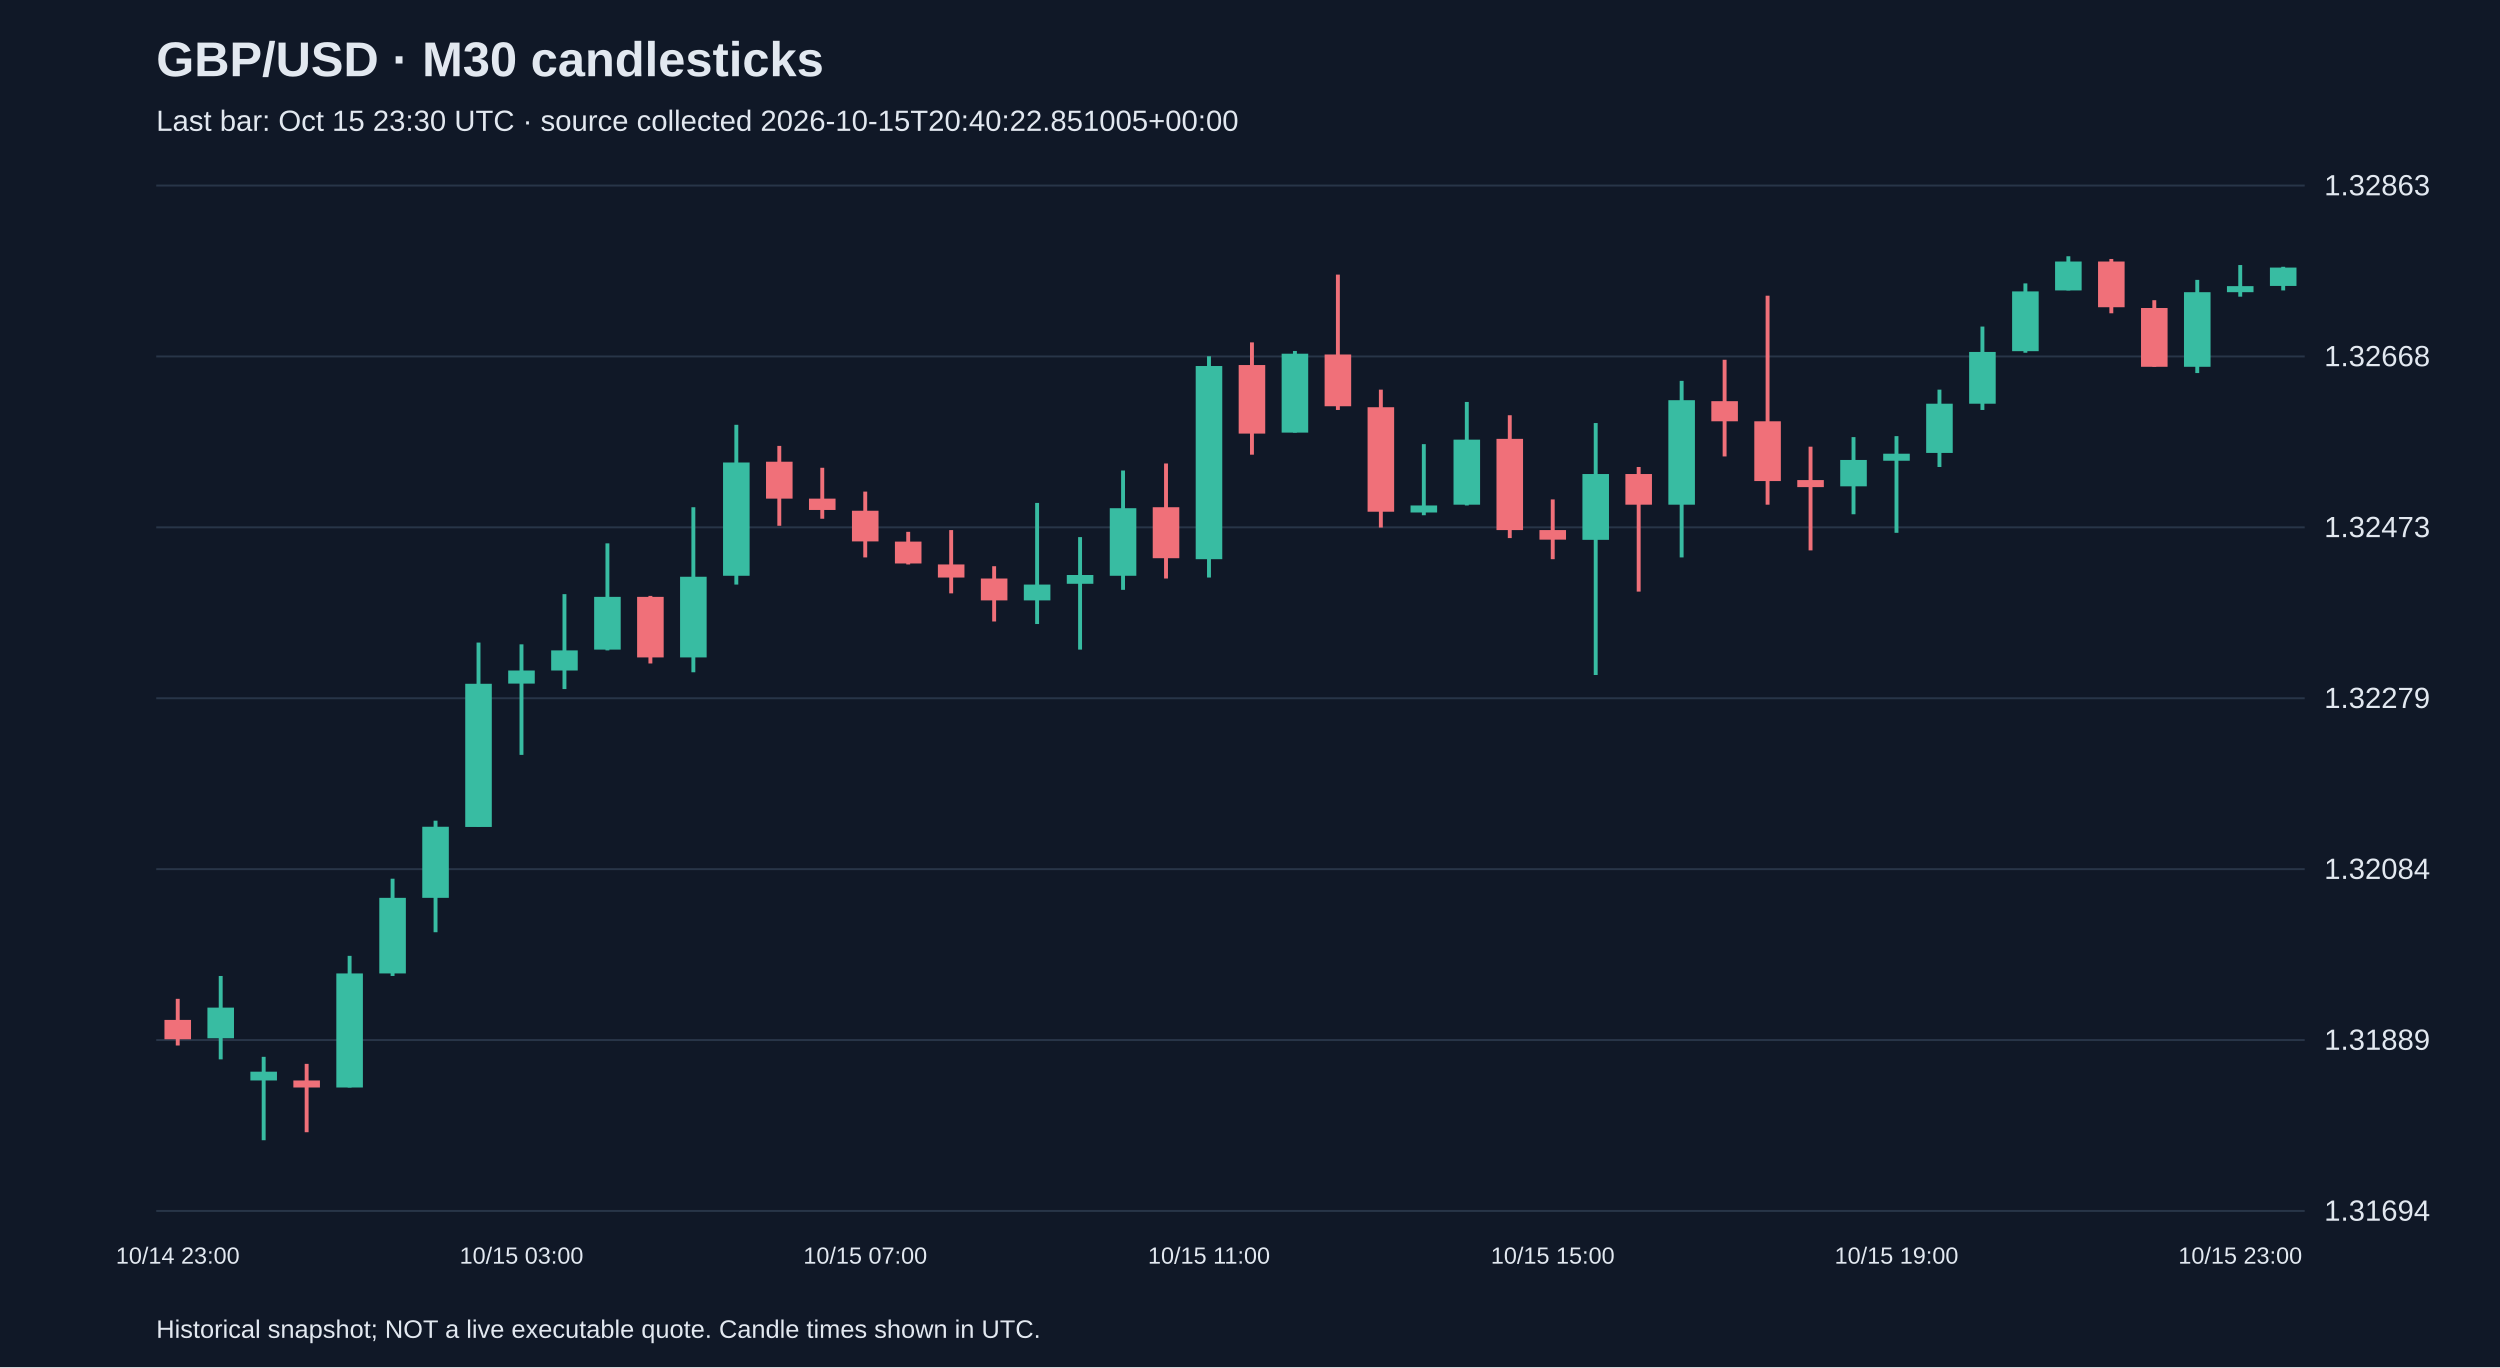
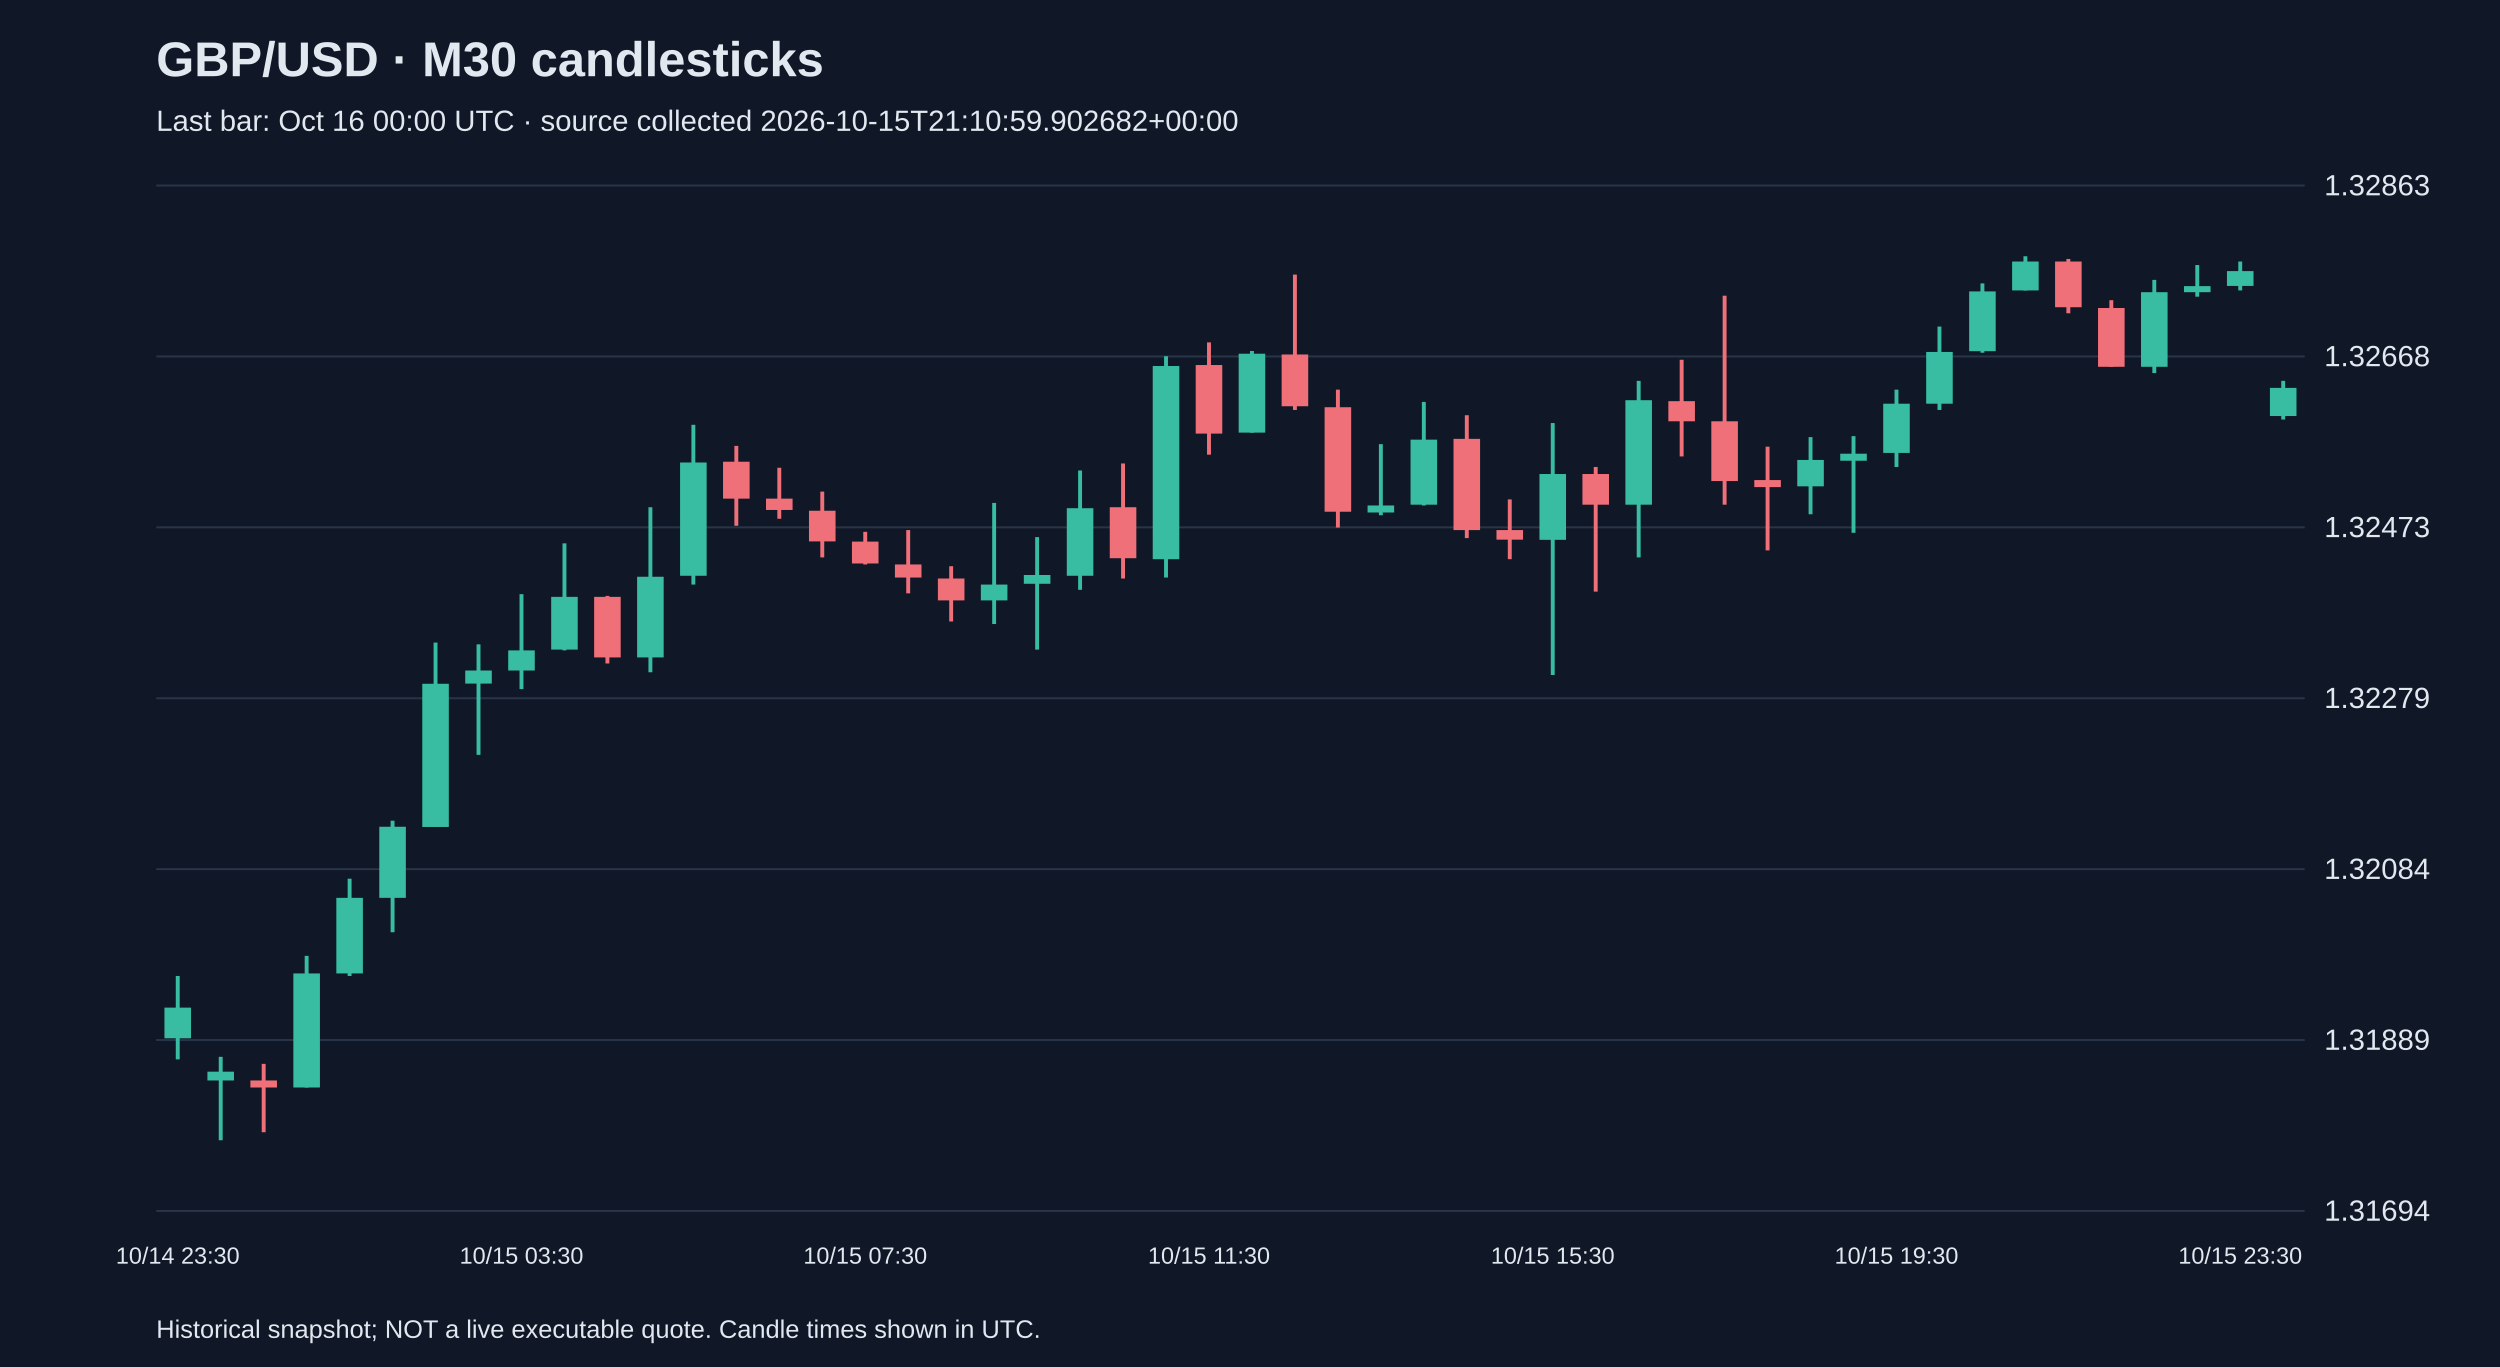
<svg xmlns="http://www.w3.org/2000/svg" viewBox="0 0 1280 700">
  <rect width="100%" height="100%" fill="#101827" />
  <style>text{font-family:Arial,sans-serif;fill:#e2e8f0}</style>
  <text x="80" y="39" font-size="25" font-weight="bold">GBP/USD · M30 candlesticks</text>
-   <text x="80" y="67" font-size="15" fill="#a6b1c5">Last bar: Oct 15 23:30 UTC · source collected 2026-10-15T20:40:22.851005+00:00</text>
+   <text x="80" y="67" font-size="15" fill="#a6b1c5">Last bar: Oct 16 00:00 UTC · source collected 2026-10-15T21:10:59.902682+00:00</text>
  <line x1="80" y1="620.0" x2="1180" y2="620.0" stroke="#283548" />
  <text x="1190" y="625.0" font-size="15">1.31694</text>
  <line x1="80" y1="532.5" x2="1180" y2="532.5" stroke="#283548" />
  <text x="1190" y="537.5" font-size="15">1.31889</text>
  <line x1="80" y1="445.0" x2="1180" y2="445.0" stroke="#283548" />
  <text x="1190" y="450.0" font-size="15">1.32084</text>
  <line x1="80" y1="357.5" x2="1180" y2="357.5" stroke="#283548" />
  <text x="1190" y="362.5" font-size="15">1.32279</text>
  <line x1="80" y1="270.0" x2="1180" y2="270.0" stroke="#283548" />
  <text x="1190" y="275.0" font-size="15">1.32473</text>
  <line x1="80" y1="182.5" x2="1180" y2="182.5" stroke="#283548" />
  <text x="1190" y="187.5" font-size="15">1.32668</text>
  <line x1="80" y1="95.0" x2="1180" y2="95.0" stroke="#283548" />
  <text x="1190" y="100.0" font-size="15">1.32863</text>
-   <line x1="91.0" y1="511.4" x2="91.0" y2="535.3" stroke="#f07079" stroke-width="2" />
-   <rect x="84.2" y="522.2" width="13.6" height="9.9" fill="#f07079" />
-   <text x="91.0" y="647" text-anchor="middle" font-size="12">10/14 23:00</text>
-   <line x1="113.0" y1="499.7" x2="113.0" y2="542.4" stroke="#38bca2" stroke-width="2" />
-   <rect x="106.2" y="515.9" width="13.6" height="15.7" fill="#38bca2" />
-   <line x1="135.0" y1="541.1" x2="135.0" y2="583.8" stroke="#38bca2" stroke-width="2" />
-   <rect x="128.2" y="548.7" width="13.6" height="4.5" fill="#38bca2" />
-   <line x1="157.0" y1="544.7" x2="157.0" y2="579.7" stroke="#f07079" stroke-width="2" />
-   <rect x="150.2" y="553.2" width="13.6" height="3.6" fill="#f07079" />
-   <line x1="179.0" y1="489.4" x2="179.0" y2="556.8" stroke="#38bca2" stroke-width="2" />
-   <rect x="172.2" y="498.4" width="13.6" height="58.4" fill="#38bca2" />
-   <line x1="201.0" y1="449.9" x2="201.0" y2="499.7" stroke="#38bca2" stroke-width="2" />
-   <rect x="194.2" y="459.7" width="13.6" height="38.7" fill="#38bca2" />
-   <line x1="223.0" y1="420.2" x2="223.0" y2="477.3" stroke="#38bca2" stroke-width="2" />
-   <rect x="216.2" y="423.3" width="13.6" height="36.4" fill="#38bca2" />
-   <line x1="245.0" y1="329.0" x2="245.0" y2="423.3" stroke="#38bca2" stroke-width="2" />
-   <rect x="238.2" y="350.1" width="13.6" height="73.3" fill="#38bca2" />
-   <line x1="267.0" y1="329.9" x2="267.0" y2="386.5" stroke="#38bca2" stroke-width="2" />
-   <rect x="260.2" y="343.3" width="13.6" height="6.7" fill="#38bca2" />
-   <text x="267.0" y="647" text-anchor="middle" font-size="12">10/15 03:00</text>
-   <line x1="289.0" y1="304.2" x2="289.0" y2="352.8" stroke="#38bca2" stroke-width="2" />
-   <rect x="282.2" y="333.0" width="13.6" height="10.3" fill="#38bca2" />
-   <line x1="311.0" y1="278.2" x2="311.0" y2="333.0" stroke="#38bca2" stroke-width="2" />
-   <rect x="304.2" y="305.6" width="13.6" height="27.0" fill="#38bca2" />
-   <line x1="333.0" y1="305.1" x2="333.0" y2="339.7" stroke="#f07079" stroke-width="2" />
-   <rect x="326.2" y="305.6" width="13.6" height="31.0" fill="#f07079" />
-   <line x1="355.0" y1="259.7" x2="355.0" y2="344.2" stroke="#38bca2" stroke-width="2" />
-   <rect x="348.2" y="295.3" width="13.6" height="41.3" fill="#38bca2" />
-   <line x1="377.0" y1="217.5" x2="377.0" y2="299.3" stroke="#38bca2" stroke-width="2" />
-   <rect x="370.2" y="236.8" width="13.6" height="58.0" fill="#38bca2" />
-   <line x1="399.0" y1="228.3" x2="399.0" y2="269.2" stroke="#f07079" stroke-width="2" />
-   <rect x="392.2" y="236.4" width="13.6" height="18.9" fill="#f07079" />
-   <line x1="421.0" y1="239.5" x2="421.0" y2="265.6" stroke="#f07079" stroke-width="2" />
-   <rect x="414.2" y="255.3" width="13.6" height="5.8" fill="#f07079" />
-   <line x1="443.0" y1="251.7" x2="443.0" y2="285.4" stroke="#f07079" stroke-width="2" />
-   <rect x="436.2" y="261.5" width="13.6" height="15.7" fill="#f07079" />
-   <text x="443.0" y="647" text-anchor="middle" font-size="12">10/15 07:00</text>
-   <line x1="465.0" y1="272.3" x2="465.0" y2="289.0" stroke="#f07079" stroke-width="2" />
-   <rect x="458.2" y="277.3" width="13.6" height="11.2" fill="#f07079" />
-   <line x1="487.0" y1="271.4" x2="487.0" y2="303.8" stroke="#f07079" stroke-width="2" />
-   <rect x="480.2" y="289.0" width="13.6" height="6.7" fill="#f07079" />
-   <line x1="509.0" y1="289.9" x2="509.0" y2="318.2" stroke="#f07079" stroke-width="2" />
-   <rect x="502.2" y="296.2" width="13.6" height="11.2" fill="#f07079" />
-   <line x1="531.0" y1="257.5" x2="531.0" y2="319.5" stroke="#38bca2" stroke-width="2" />
-   <rect x="524.2" y="299.3" width="13.6" height="8.1" fill="#38bca2" />
-   <line x1="553.0" y1="275.0" x2="553.0" y2="332.6" stroke="#38bca2" stroke-width="2" />
-   <rect x="546.2" y="294.4" width="13.6" height="4.5" fill="#38bca2" />
-   <line x1="575.0" y1="240.9" x2="575.0" y2="302.0" stroke="#38bca2" stroke-width="2" />
-   <rect x="568.2" y="260.2" width="13.6" height="34.6" fill="#38bca2" />
-   <line x1="597.0" y1="237.3" x2="597.0" y2="296.2" stroke="#f07079" stroke-width="2" />
-   <rect x="590.2" y="259.7" width="13.6" height="26.1" fill="#f07079" />
-   <line x1="619.0" y1="182.4" x2="619.0" y2="295.7" stroke="#38bca2" stroke-width="2" />
-   <rect x="612.2" y="187.4" width="13.6" height="98.9" fill="#38bca2" />
-   <text x="619.0" y="647" text-anchor="middle" font-size="12">10/15 11:00</text>
-   <line x1="641.0" y1="175.3" x2="641.0" y2="232.8" stroke="#f07079" stroke-width="2" />
-   <rect x="634.2" y="186.9" width="13.6" height="35.1" fill="#f07079" />
-   <line x1="663.0" y1="179.7" x2="663.0" y2="221.5" stroke="#38bca2" stroke-width="2" />
-   <rect x="656.2" y="181.1" width="13.6" height="40.4" fill="#38bca2" />
-   <line x1="685.0" y1="140.6" x2="685.0" y2="209.9" stroke="#f07079" stroke-width="2" />
-   <rect x="678.2" y="181.5" width="13.6" height="26.5" fill="#f07079" />
-   <line x1="707.0" y1="199.5" x2="707.0" y2="270.1" stroke="#f07079" stroke-width="2" />
-   <rect x="700.2" y="208.5" width="13.6" height="53.5" fill="#f07079" />
-   <line x1="729.0" y1="227.4" x2="729.0" y2="263.8" stroke="#38bca2" stroke-width="2" />
-   <rect x="722.2" y="258.8" width="13.6" height="3.6" fill="#38bca2" />
-   <line x1="751.0" y1="205.8" x2="751.0" y2="258.8" stroke="#38bca2" stroke-width="2" />
-   <rect x="744.2" y="225.1" width="13.6" height="33.3" fill="#38bca2" />
-   <line x1="773.0" y1="212.6" x2="773.0" y2="275.5" stroke="#f07079" stroke-width="2" />
-   <rect x="766.2" y="224.7" width="13.6" height="46.7" fill="#f07079" />
-   <line x1="795.0" y1="255.7" x2="795.0" y2="286.3" stroke="#f07079" stroke-width="2" />
-   <rect x="788.2" y="271.4" width="13.6" height="4.9" fill="#f07079" />
-   <text x="795.0" y="647" text-anchor="middle" font-size="12">10/15 15:00</text>
-   <line x1="817.0" y1="216.6" x2="817.0" y2="345.6" stroke="#38bca2" stroke-width="2" />
-   <rect x="810.2" y="242.7" width="13.6" height="33.7" fill="#38bca2" />
-   <line x1="839.0" y1="239.1" x2="839.0" y2="302.9" stroke="#f07079" stroke-width="2" />
-   <rect x="832.2" y="242.7" width="13.6" height="15.7" fill="#f07079" />
-   <line x1="861.0" y1="195.0" x2="861.0" y2="285.4" stroke="#38bca2" stroke-width="2" />
-   <rect x="854.2" y="204.9" width="13.6" height="53.5" fill="#38bca2" />
-   <line x1="883.0" y1="184.2" x2="883.0" y2="233.7" stroke="#f07079" stroke-width="2" />
-   <rect x="876.2" y="205.4" width="13.6" height="10.3" fill="#f07079" />
-   <line x1="905.0" y1="151.4" x2="905.0" y2="258.4" stroke="#f07079" stroke-width="2" />
-   <rect x="898.2" y="215.7" width="13.6" height="30.6" fill="#f07079" />
-   <line x1="927.0" y1="228.7" x2="927.0" y2="281.8" stroke="#f07079" stroke-width="2" />
-   <rect x="920.2" y="245.8" width="13.6" height="3.6" fill="#f07079" />
-   <line x1="949.0" y1="223.8" x2="949.0" y2="263.3" stroke="#38bca2" stroke-width="2" />
-   <rect x="942.2" y="235.5" width="13.6" height="13.5" fill="#38bca2" />
-   <line x1="971.0" y1="223.3" x2="971.0" y2="272.8" stroke="#38bca2" stroke-width="2" />
-   <rect x="964.2" y="232.3" width="13.6" height="3.6" fill="#38bca2" />
-   <text x="971.0" y="647" text-anchor="middle" font-size="12">10/15 19:00</text>
-   <line x1="993.0" y1="199.5" x2="993.0" y2="239.1" stroke="#38bca2" stroke-width="2" />
-   <rect x="986.2" y="206.7" width="13.6" height="25.2" fill="#38bca2" />
-   <line x1="1015.0" y1="167.2" x2="1015.0" y2="209.9" stroke="#38bca2" stroke-width="2" />
-   <rect x="1008.2" y="180.2" width="13.6" height="26.5" fill="#38bca2" />
-   <line x1="1037.0" y1="145.1" x2="1037.0" y2="180.6" stroke="#38bca2" stroke-width="2" />
-   <rect x="1030.2" y="149.2" width="13.6" height="30.6" fill="#38bca2" />
-   <line x1="1059.0" y1="131.2" x2="1059.0" y2="148.7" stroke="#38bca2" stroke-width="2" />
-   <rect x="1052.2" y="133.9" width="13.6" height="14.8" fill="#38bca2" />
-   <line x1="1081.0" y1="132.6" x2="1081.0" y2="160.4" stroke="#f07079" stroke-width="2" />
-   <rect x="1074.2" y="133.9" width="13.6" height="23.4" fill="#f07079" />
-   <line x1="1103.0" y1="153.7" x2="1103.0" y2="187.8" stroke="#f07079" stroke-width="2" />
-   <rect x="1096.2" y="157.7" width="13.6" height="30.1" fill="#f07079" />
-   <line x1="1125.0" y1="143.3" x2="1125.0" y2="191.0" stroke="#38bca2" stroke-width="2" />
-   <rect x="1118.2" y="149.6" width="13.6" height="38.2" fill="#38bca2" />
-   <line x1="1147.0" y1="135.7" x2="1147.0" y2="151.9" stroke="#38bca2" stroke-width="2" />
-   <rect x="1140.2" y="146.5" width="13.6" height="3.1" fill="#38bca2" />
-   <text x="1147.0" y="647" text-anchor="middle" font-size="12">10/15 23:00</text>
-   <line x1="1169.0" y1="136.6" x2="1169.0" y2="148.7" stroke="#38bca2" stroke-width="2" />
-   <rect x="1162.2" y="137.0" width="13.6" height="9.4" fill="#38bca2" />
+   <line x1="91.0" y1="499.7" x2="91.0" y2="542.4" stroke="#38bca2" stroke-width="2" />
+   <rect x="84.2" y="515.9" width="13.6" height="15.7" fill="#38bca2" />
+   <text x="91.0" y="647" text-anchor="middle" font-size="12">10/14 23:30</text>
+   <line x1="113.0" y1="541.1" x2="113.0" y2="583.8" stroke="#38bca2" stroke-width="2" />
+   <rect x="106.2" y="548.7" width="13.6" height="4.5" fill="#38bca2" />
+   <line x1="135.0" y1="544.7" x2="135.0" y2="579.7" stroke="#f07079" stroke-width="2" />
+   <rect x="128.2" y="553.2" width="13.6" height="3.6" fill="#f07079" />
+   <line x1="157.0" y1="489.4" x2="157.0" y2="556.8" stroke="#38bca2" stroke-width="2" />
+   <rect x="150.2" y="498.4" width="13.6" height="58.4" fill="#38bca2" />
+   <line x1="179.0" y1="449.9" x2="179.0" y2="499.7" stroke="#38bca2" stroke-width="2" />
+   <rect x="172.2" y="459.7" width="13.6" height="38.7" fill="#38bca2" />
+   <line x1="201.0" y1="420.2" x2="201.0" y2="477.3" stroke="#38bca2" stroke-width="2" />
+   <rect x="194.2" y="423.3" width="13.6" height="36.4" fill="#38bca2" />
+   <line x1="223.0" y1="329.0" x2="223.0" y2="423.3" stroke="#38bca2" stroke-width="2" />
+   <rect x="216.2" y="350.1" width="13.6" height="73.3" fill="#38bca2" />
+   <line x1="245.0" y1="329.9" x2="245.0" y2="386.5" stroke="#38bca2" stroke-width="2" />
+   <rect x="238.2" y="343.3" width="13.6" height="6.7" fill="#38bca2" />
+   <line x1="267.0" y1="304.2" x2="267.0" y2="352.8" stroke="#38bca2" stroke-width="2" />
+   <rect x="260.2" y="333.0" width="13.6" height="10.3" fill="#38bca2" />
+   <text x="267.0" y="647" text-anchor="middle" font-size="12">10/15 03:30</text>
+   <line x1="289.0" y1="278.2" x2="289.0" y2="333.0" stroke="#38bca2" stroke-width="2" />
+   <rect x="282.2" y="305.6" width="13.6" height="27.0" fill="#38bca2" />
+   <line x1="311.0" y1="305.1" x2="311.0" y2="339.7" stroke="#f07079" stroke-width="2" />
+   <rect x="304.2" y="305.6" width="13.6" height="31.0" fill="#f07079" />
+   <line x1="333.0" y1="259.7" x2="333.0" y2="344.2" stroke="#38bca2" stroke-width="2" />
+   <rect x="326.2" y="295.3" width="13.6" height="41.3" fill="#38bca2" />
+   <line x1="355.0" y1="217.5" x2="355.0" y2="299.3" stroke="#38bca2" stroke-width="2" />
+   <rect x="348.2" y="236.8" width="13.6" height="58.0" fill="#38bca2" />
+   <line x1="377.0" y1="228.3" x2="377.0" y2="269.2" stroke="#f07079" stroke-width="2" />
+   <rect x="370.2" y="236.4" width="13.6" height="18.9" fill="#f07079" />
+   <line x1="399.0" y1="239.5" x2="399.0" y2="265.6" stroke="#f07079" stroke-width="2" />
+   <rect x="392.2" y="255.3" width="13.6" height="5.8" fill="#f07079" />
+   <line x1="421.0" y1="251.7" x2="421.0" y2="285.4" stroke="#f07079" stroke-width="2" />
+   <rect x="414.2" y="261.5" width="13.6" height="15.7" fill="#f07079" />
+   <line x1="443.0" y1="272.3" x2="443.0" y2="289.0" stroke="#f07079" stroke-width="2" />
+   <rect x="436.2" y="277.3" width="13.6" height="11.2" fill="#f07079" />
+   <text x="443.0" y="647" text-anchor="middle" font-size="12">10/15 07:30</text>
+   <line x1="465.0" y1="271.4" x2="465.0" y2="303.8" stroke="#f07079" stroke-width="2" />
+   <rect x="458.2" y="289.0" width="13.6" height="6.7" fill="#f07079" />
+   <line x1="487.0" y1="289.9" x2="487.0" y2="318.2" stroke="#f07079" stroke-width="2" />
+   <rect x="480.2" y="296.2" width="13.6" height="11.2" fill="#f07079" />
+   <line x1="509.0" y1="257.5" x2="509.0" y2="319.5" stroke="#38bca2" stroke-width="2" />
+   <rect x="502.2" y="299.3" width="13.6" height="8.1" fill="#38bca2" />
+   <line x1="531.0" y1="275.0" x2="531.0" y2="332.6" stroke="#38bca2" stroke-width="2" />
+   <rect x="524.2" y="294.4" width="13.6" height="4.5" fill="#38bca2" />
+   <line x1="553.0" y1="240.9" x2="553.0" y2="302.0" stroke="#38bca2" stroke-width="2" />
+   <rect x="546.2" y="260.2" width="13.6" height="34.6" fill="#38bca2" />
+   <line x1="575.0" y1="237.3" x2="575.0" y2="296.2" stroke="#f07079" stroke-width="2" />
+   <rect x="568.2" y="259.7" width="13.6" height="26.1" fill="#f07079" />
+   <line x1="597.0" y1="182.4" x2="597.0" y2="295.7" stroke="#38bca2" stroke-width="2" />
+   <rect x="590.2" y="187.4" width="13.6" height="98.9" fill="#38bca2" />
+   <line x1="619.0" y1="175.3" x2="619.0" y2="232.8" stroke="#f07079" stroke-width="2" />
+   <rect x="612.2" y="186.9" width="13.6" height="35.1" fill="#f07079" />
+   <text x="619.0" y="647" text-anchor="middle" font-size="12">10/15 11:30</text>
+   <line x1="641.0" y1="179.7" x2="641.0" y2="221.5" stroke="#38bca2" stroke-width="2" />
+   <rect x="634.2" y="181.1" width="13.6" height="40.4" fill="#38bca2" />
+   <line x1="663.0" y1="140.6" x2="663.0" y2="209.9" stroke="#f07079" stroke-width="2" />
+   <rect x="656.2" y="181.5" width="13.6" height="26.5" fill="#f07079" />
+   <line x1="685.0" y1="199.5" x2="685.0" y2="270.1" stroke="#f07079" stroke-width="2" />
+   <rect x="678.2" y="208.5" width="13.6" height="53.5" fill="#f07079" />
+   <line x1="707.0" y1="227.4" x2="707.0" y2="263.8" stroke="#38bca2" stroke-width="2" />
+   <rect x="700.2" y="258.8" width="13.6" height="3.6" fill="#38bca2" />
+   <line x1="729.0" y1="205.8" x2="729.0" y2="258.8" stroke="#38bca2" stroke-width="2" />
+   <rect x="722.2" y="225.1" width="13.6" height="33.3" fill="#38bca2" />
+   <line x1="751.0" y1="212.6" x2="751.0" y2="275.5" stroke="#f07079" stroke-width="2" />
+   <rect x="744.2" y="224.7" width="13.6" height="46.7" fill="#f07079" />
+   <line x1="773.0" y1="255.7" x2="773.0" y2="286.3" stroke="#f07079" stroke-width="2" />
+   <rect x="766.2" y="271.4" width="13.6" height="4.9" fill="#f07079" />
+   <line x1="795.0" y1="216.6" x2="795.0" y2="345.6" stroke="#38bca2" stroke-width="2" />
+   <rect x="788.2" y="242.7" width="13.6" height="33.7" fill="#38bca2" />
+   <text x="795.0" y="647" text-anchor="middle" font-size="12">10/15 15:30</text>
+   <line x1="817.0" y1="239.1" x2="817.0" y2="302.9" stroke="#f07079" stroke-width="2" />
+   <rect x="810.2" y="242.7" width="13.6" height="15.7" fill="#f07079" />
+   <line x1="839.0" y1="195.0" x2="839.0" y2="285.4" stroke="#38bca2" stroke-width="2" />
+   <rect x="832.2" y="204.9" width="13.6" height="53.5" fill="#38bca2" />
+   <line x1="861.0" y1="184.2" x2="861.0" y2="233.7" stroke="#f07079" stroke-width="2" />
+   <rect x="854.2" y="205.4" width="13.6" height="10.3" fill="#f07079" />
+   <line x1="883.0" y1="151.4" x2="883.0" y2="258.4" stroke="#f07079" stroke-width="2" />
+   <rect x="876.2" y="215.7" width="13.6" height="30.6" fill="#f07079" />
+   <line x1="905.0" y1="228.7" x2="905.0" y2="281.8" stroke="#f07079" stroke-width="2" />
+   <rect x="898.2" y="245.8" width="13.6" height="3.6" fill="#f07079" />
+   <line x1="927.0" y1="223.8" x2="927.0" y2="263.3" stroke="#38bca2" stroke-width="2" />
+   <rect x="920.2" y="235.5" width="13.6" height="13.5" fill="#38bca2" />
+   <line x1="949.0" y1="223.3" x2="949.0" y2="272.8" stroke="#38bca2" stroke-width="2" />
+   <rect x="942.2" y="232.3" width="13.6" height="3.6" fill="#38bca2" />
+   <line x1="971.0" y1="199.5" x2="971.0" y2="239.1" stroke="#38bca2" stroke-width="2" />
+   <rect x="964.2" y="206.7" width="13.6" height="25.2" fill="#38bca2" />
+   <text x="971.0" y="647" text-anchor="middle" font-size="12">10/15 19:30</text>
+   <line x1="993.0" y1="167.2" x2="993.0" y2="209.9" stroke="#38bca2" stroke-width="2" />
+   <rect x="986.2" y="180.2" width="13.6" height="26.5" fill="#38bca2" />
+   <line x1="1015.0" y1="145.1" x2="1015.0" y2="180.6" stroke="#38bca2" stroke-width="2" />
+   <rect x="1008.2" y="149.2" width="13.6" height="30.6" fill="#38bca2" />
+   <line x1="1037.0" y1="131.2" x2="1037.0" y2="148.7" stroke="#38bca2" stroke-width="2" />
+   <rect x="1030.2" y="133.9" width="13.6" height="14.8" fill="#38bca2" />
+   <line x1="1059.0" y1="132.6" x2="1059.0" y2="160.4" stroke="#f07079" stroke-width="2" />
+   <rect x="1052.2" y="133.9" width="13.6" height="23.4" fill="#f07079" />
+   <line x1="1081.0" y1="153.7" x2="1081.0" y2="187.8" stroke="#f07079" stroke-width="2" />
+   <rect x="1074.2" y="157.7" width="13.6" height="30.1" fill="#f07079" />
+   <line x1="1103.0" y1="143.3" x2="1103.0" y2="191.0" stroke="#38bca2" stroke-width="2" />
+   <rect x="1096.2" y="149.6" width="13.6" height="38.2" fill="#38bca2" />
+   <line x1="1125.0" y1="135.7" x2="1125.0" y2="151.9" stroke="#38bca2" stroke-width="2" />
+   <rect x="1118.2" y="146.5" width="13.6" height="3.1" fill="#38bca2" />
+   <line x1="1147.0" y1="133.9" x2="1147.0" y2="148.7" stroke="#38bca2" stroke-width="2" />
+   <rect x="1140.2" y="138.8" width="13.6" height="7.6" fill="#38bca2" />
+   <text x="1147.0" y="647" text-anchor="middle" font-size="12">10/15 23:30</text>
+   <line x1="1169.0" y1="195.0" x2="1169.0" y2="214.8" stroke="#38bca2" stroke-width="2" />
+   <rect x="1162.2" y="198.6" width="13.6" height="14.4" fill="#38bca2" />
  <text x="80" y="685" font-size="13">Historical snapshot; NOT a live executable quote. Candle times shown in UTC.</text>
</svg>
